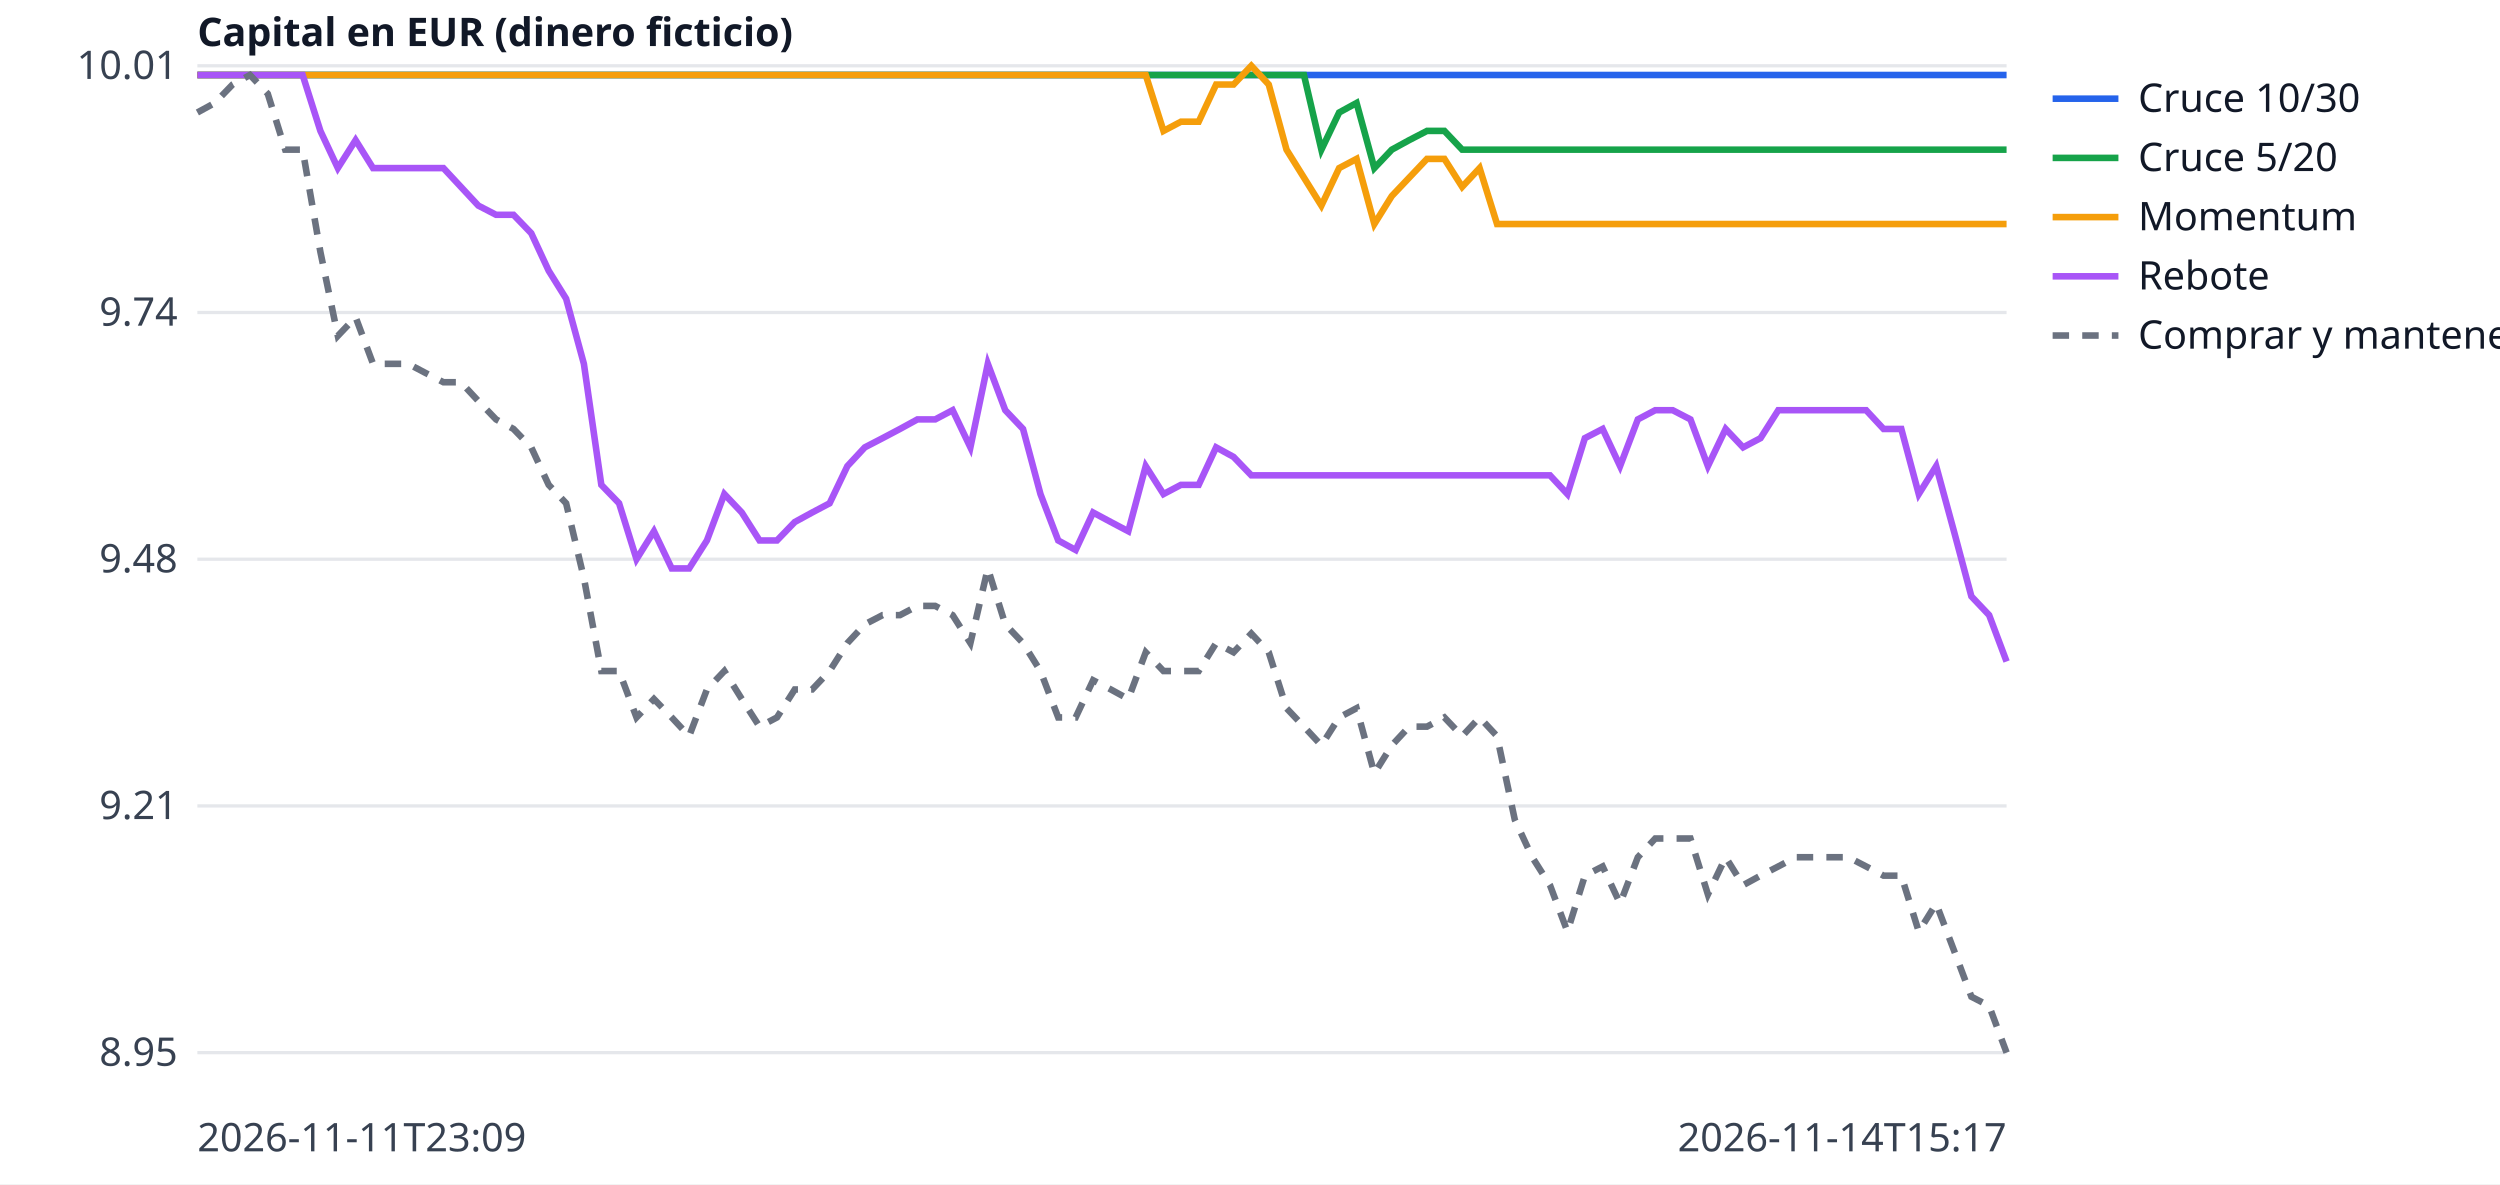
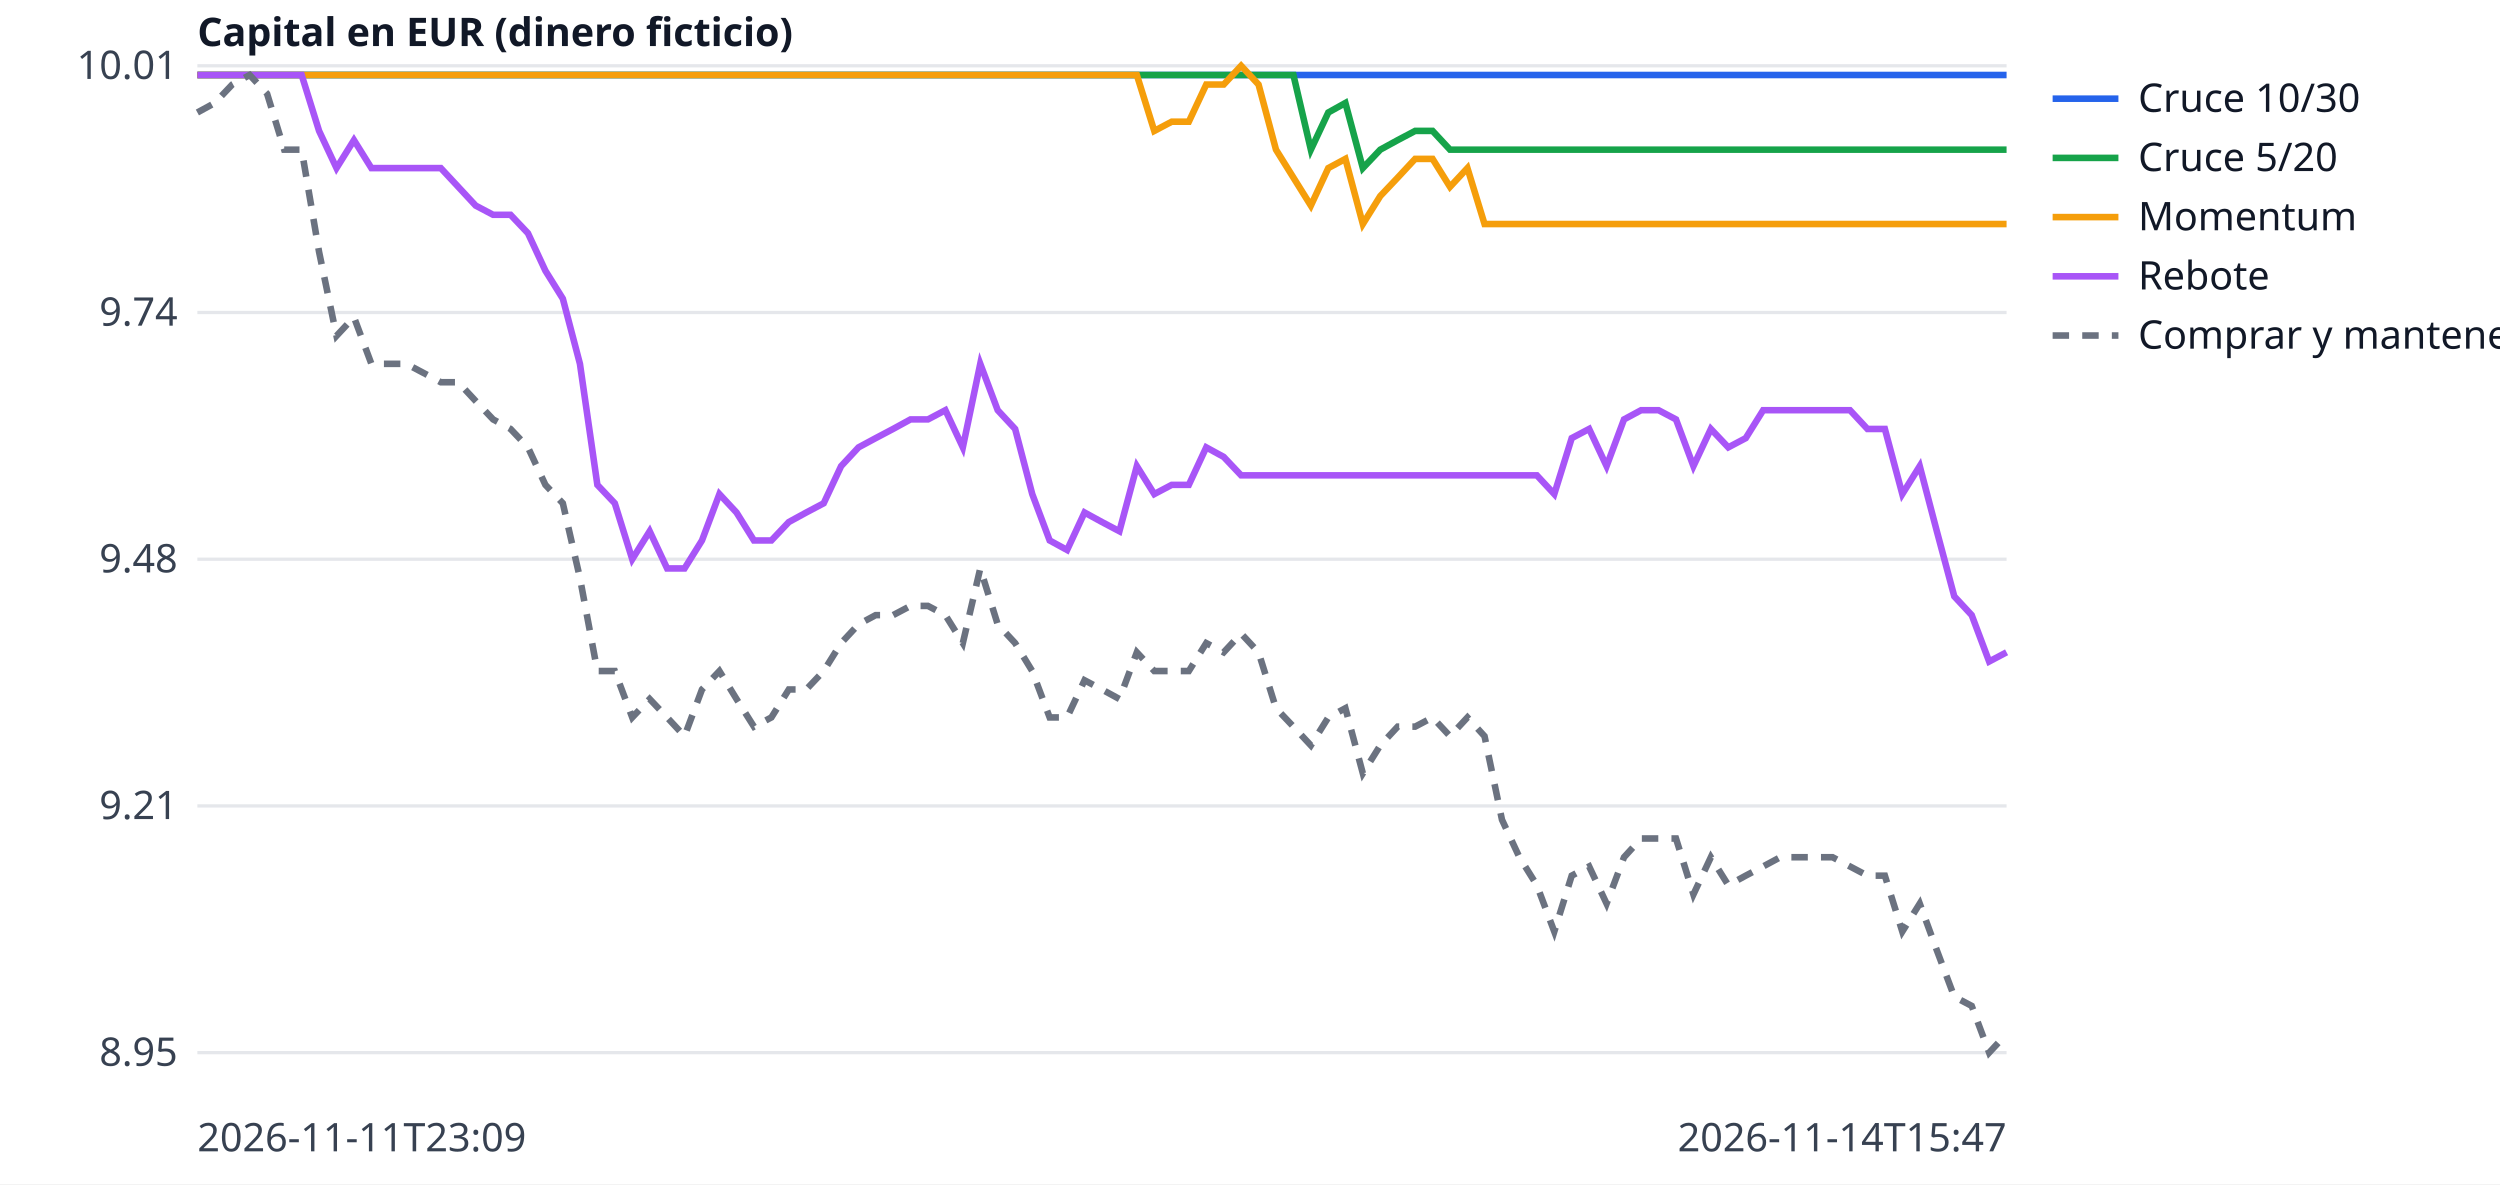
<svg xmlns="http://www.w3.org/2000/svg" width="760" height="360" viewBox="0 0 760 360" font-family="sans-serif" font-size="12">
  <rect width="760" height="360" fill="white" />
  <line x1="60" x2="610" y1="320.0" y2="320.0" stroke="#e5e7eb" />
  <text x="54" y="324.0" text-anchor="end" fill="#374151">8.95</text>
  <line x1="60" x2="610" y1="245.0" y2="245.0" stroke="#e5e7eb" />
  <text x="54" y="249.0" text-anchor="end" fill="#374151">9.21</text>
  <line x1="60" x2="610" y1="170.0" y2="170.0" stroke="#e5e7eb" />
  <text x="54" y="174.0" text-anchor="end" fill="#374151">9.48</text>
  <line x1="60" x2="610" y1="95.0" y2="95.0" stroke="#e5e7eb" />
  <text x="54" y="99.0" text-anchor="end" fill="#374151">9.74</text>
  <line x1="60" x2="610" y1="20.0" y2="20.0" stroke="#e5e7eb" />
  <text x="54" y="24.0" text-anchor="end" fill="#374151">10.01</text>
  <text x="60" y="350" fill="#374151">2026-11-11T23:09</text>
-   <text x="610" y="350" text-anchor="end" fill="#374151">2026-11-14T15:17</text>
+   <text x="610" y="350" text-anchor="end" fill="#374151">2026-11-14T15:47</text>
  <text x="60" y="14" fill="#111827" font-weight="bold">Capital en EUR (dinero ficticio)</text>
-   <polyline points="60.0,22.8 65.3,22.8 70.7,22.8 76.0,22.8 81.4,22.8 86.7,22.8 92.0,22.8 97.4,22.8 102.7,22.8 108.1,22.8 113.4,22.8 118.7,22.8 124.1,22.8 129.4,22.8 134.8,22.8 140.1,22.8 145.4,22.8 150.8,22.8 156.1,22.8 161.5,22.8 166.8,22.8 172.1,22.8 177.5,22.8 182.8,22.8 188.2,22.8 193.5,22.8 198.8,22.8 204.2,22.8 209.5,22.8 214.9,22.8 220.2,22.8 225.5,22.8 230.9,22.8 236.2,22.8 241.6,22.8 246.9,22.8 252.2,22.8 257.6,22.8 262.9,22.8 268.3,22.8 273.6,22.8 278.9,22.8 284.3,22.8 289.6,22.8 295.0,22.8 300.3,22.8 305.6,22.8 311.0,22.8 316.3,22.8 321.7,22.8 327.0,22.8 332.3,22.8 337.7,22.8 343.0,22.8 348.3,22.8 353.7,22.8 359.0,22.8 364.4,22.8 369.7,22.8 375.0,22.8 380.4,22.8 385.7,22.8 391.1,22.8 396.4,22.8 401.7,22.8 407.1,22.8 412.4,22.8 417.8,22.8 423.1,22.8 428.4,22.8 433.8,22.8 439.1,22.8 444.5,22.8 449.8,22.8 455.1,22.8 460.5,22.8 465.8,22.8 471.2,22.8 476.5,22.8 481.8,22.8 487.2,22.8 492.5,22.8 497.9,22.8 503.2,22.8 508.5,22.8 513.9,22.8 519.2,22.8 524.6,22.8 529.9,22.8 535.2,22.8 540.6,22.8 545.9,22.8 551.3,22.8 556.6,22.8 561.9,22.8 567.3,22.8 572.6,22.8 578.0,22.8 583.3,22.8 588.6,22.8 594.0,22.8 599.3,22.8 604.7,22.8 610.0,22.8" fill="none" stroke="#2563eb" stroke-width="2" />
+   <polyline points="60.0,22.8 65.3,22.8 70.6,22.8 75.9,22.8 81.2,22.8 86.4,22.8 91.7,22.8 97.0,22.8 102.3,22.8 107.6,22.8 112.9,22.8 118.2,22.8 123.5,22.8 128.8,22.8 134.0,22.8 139.3,22.8 144.6,22.8 149.9,22.8 155.2,22.8 160.5,22.8 165.8,22.8 171.1,22.8 176.3,22.8 181.6,22.8 186.9,22.8 192.2,22.8 197.5,22.8 202.8,22.8 208.1,22.8 213.4,22.8 218.7,22.8 223.9,22.8 229.2,22.8 234.5,22.8 239.8,22.8 245.1,22.8 250.4,22.8 255.7,22.8 261.0,22.8 266.2,22.8 271.5,22.8 276.8,22.8 282.1,22.8 287.4,22.8 292.7,22.8 298.0,22.8 303.3,22.8 308.6,22.8 313.8,22.8 319.1,22.8 324.4,22.8 329.7,22.8 335.0,22.8 340.3,22.8 345.6,22.8 350.9,22.8 356.2,22.8 361.4,22.8 366.7,22.8 372.0,22.8 377.3,22.8 382.6,22.8 387.9,22.8 393.2,22.8 398.5,22.8 403.8,22.8 409.0,22.8 414.3,22.8 419.6,22.8 424.9,22.8 430.2,22.8 435.5,22.8 440.8,22.8 446.1,22.8 451.3,22.8 456.6,22.8 461.9,22.8 467.2,22.8 472.5,22.8 477.8,22.8 483.1,22.8 488.4,22.8 493.7,22.8 498.9,22.8 504.2,22.8 509.5,22.8 514.8,22.8 520.1,22.8 525.4,22.8 530.7,22.8 536.0,22.8 541.2,22.8 546.5,22.8 551.8,22.8 557.1,22.8 562.4,22.8 567.7,22.8 573.0,22.8 578.3,22.8 583.6,22.8 588.8,22.8 594.1,22.8 599.4,22.8 604.7,22.8 610.0,22.8" fill="none" stroke="#2563eb" stroke-width="2" />
  <line x1="624" x2="644" y1="30" y2="30" stroke="#2563eb" stroke-width="2" />
  <text x="650" y="34" fill="#111827">Cruce 10/30</text>
-   <polyline points="60.0,22.8 65.3,22.8 70.7,22.8 76.0,22.8 81.4,22.8 86.7,22.8 92.0,22.8 97.4,22.8 102.7,22.8 108.1,22.8 113.4,22.8 118.7,22.8 124.1,22.8 129.4,22.8 134.8,22.8 140.1,22.8 145.4,22.8 150.8,22.8 156.1,22.8 161.5,22.8 166.8,22.8 172.1,22.8 177.5,22.8 182.8,22.8 188.2,22.8 193.5,22.8 198.8,22.8 204.2,22.8 209.5,22.8 214.9,22.8 220.2,22.8 225.5,22.8 230.9,22.8 236.2,22.8 241.6,22.8 246.9,22.8 252.2,22.8 257.6,22.8 262.9,22.8 268.3,22.8 273.6,22.8 278.9,22.8 284.3,22.8 289.6,22.8 295.0,22.8 300.3,22.8 305.6,22.8 311.0,22.8 316.3,22.8 321.7,22.8 327.0,22.8 332.3,22.8 337.7,22.8 343.0,22.8 348.3,22.8 353.7,22.8 359.0,22.8 364.4,22.8 369.7,22.8 375.0,22.8 380.4,22.8 385.7,22.8 391.1,22.8 396.4,22.8 401.7,45.5 407.1,34.2 412.4,31.3 417.8,51.1 423.1,45.5 428.4,42.6 433.8,39.8 439.1,39.8 444.5,45.5 449.8,45.5 455.1,45.5 460.5,45.5 465.8,45.5 471.2,45.5 476.5,45.5 481.8,45.5 487.2,45.5 492.5,45.5 497.9,45.5 503.2,45.5 508.5,45.5 513.9,45.5 519.2,45.5 524.6,45.5 529.9,45.5 535.2,45.5 540.6,45.5 545.9,45.5 551.3,45.5 556.6,45.5 561.9,45.5 567.3,45.5 572.6,45.5 578.0,45.5 583.3,45.5 588.6,45.5 594.0,45.5 599.3,45.5 604.7,45.5 610.0,45.5" fill="none" stroke="#16a34a" stroke-width="2" />
+   <polyline points="60.0,22.8 65.3,22.8 70.6,22.8 75.9,22.8 81.2,22.8 86.4,22.8 91.7,22.8 97.0,22.8 102.3,22.8 107.6,22.8 112.9,22.8 118.2,22.8 123.5,22.8 128.8,22.8 134.0,22.8 139.3,22.8 144.6,22.8 149.9,22.8 155.2,22.8 160.5,22.8 165.8,22.8 171.1,22.8 176.3,22.8 181.6,22.8 186.9,22.8 192.2,22.8 197.5,22.8 202.8,22.8 208.1,22.8 213.4,22.8 218.7,22.8 223.9,22.8 229.2,22.8 234.5,22.8 239.8,22.8 245.1,22.8 250.4,22.8 255.7,22.8 261.0,22.8 266.2,22.8 271.5,22.8 276.8,22.8 282.1,22.8 287.4,22.8 292.7,22.8 298.0,22.8 303.3,22.8 308.6,22.8 313.8,22.8 319.1,22.8 324.4,22.8 329.7,22.8 335.0,22.8 340.3,22.8 345.6,22.8 350.9,22.8 356.2,22.8 361.4,22.8 366.7,22.8 372.0,22.8 377.3,22.8 382.6,22.8 387.9,22.8 393.2,22.8 398.5,45.5 403.8,34.2 409.0,31.3 414.3,51.1 419.6,45.5 424.9,42.6 430.2,39.8 435.5,39.8 440.8,45.5 446.1,45.5 451.3,45.5 456.6,45.5 461.9,45.5 467.2,45.5 472.5,45.5 477.8,45.5 483.1,45.5 488.4,45.5 493.7,45.5 498.9,45.5 504.2,45.5 509.5,45.5 514.8,45.5 520.1,45.5 525.4,45.5 530.7,45.5 536.0,45.5 541.2,45.5 546.5,45.5 551.8,45.5 557.1,45.5 562.4,45.5 567.7,45.5 573.0,45.5 578.3,45.5 583.6,45.5 588.8,45.5 594.1,45.5 599.4,45.5 604.7,45.5 610.0,45.5" fill="none" stroke="#16a34a" stroke-width="2" />
  <line x1="624" x2="644" y1="48" y2="48" stroke="#16a34a" stroke-width="2" />
  <text x="650" y="52" fill="#111827">Cruce 5/20</text>
-   <polyline points="60.0,22.8 65.3,22.8 70.7,22.8 76.0,22.8 81.4,22.8 86.7,22.8 92.0,22.8 97.4,22.8 102.7,22.8 108.1,22.8 113.4,22.8 118.7,22.8 124.1,22.8 129.4,22.8 134.8,22.8 140.1,22.8 145.4,22.8 150.8,22.8 156.1,22.8 161.5,22.8 166.8,22.8 172.1,22.8 177.5,22.8 182.8,22.8 188.2,22.8 193.5,22.8 198.8,22.8 204.2,22.8 209.5,22.8 214.9,22.8 220.2,22.8 225.5,22.8 230.9,22.8 236.2,22.8 241.6,22.8 246.9,22.8 252.2,22.8 257.6,22.8 262.9,22.8 268.3,22.8 273.6,22.8 278.9,22.8 284.3,22.8 289.6,22.8 295.0,22.8 300.3,22.8 305.6,22.8 311.0,22.8 316.3,22.8 321.7,22.8 327.0,22.8 332.3,22.8 337.7,22.8 343.0,22.8 348.3,22.8 353.7,39.8 359.0,37.0 364.4,37.0 369.7,25.7 375.0,25.7 380.4,20.0 385.7,25.7 391.1,45.5 396.4,54.0 401.7,62.5 407.1,51.1 412.4,48.3 417.8,68.1 423.1,59.6 428.4,54.0 433.8,48.3 439.1,48.3 444.5,56.8 449.8,51.1 455.1,68.1 460.5,68.1 465.8,68.1 471.2,68.1 476.5,68.1 481.8,68.1 487.2,68.1 492.5,68.1 497.9,68.1 503.2,68.1 508.5,68.1 513.9,68.1 519.2,68.1 524.6,68.1 529.9,68.1 535.2,68.1 540.6,68.1 545.9,68.1 551.3,68.1 556.6,68.1 561.9,68.1 567.3,68.1 572.6,68.1 578.0,68.1 583.3,68.1 588.6,68.1 594.0,68.1 599.3,68.1 604.7,68.1 610.0,68.1" fill="none" stroke="#f59e0b" stroke-width="2" />
+   <polyline points="60.0,22.8 65.3,22.8 70.6,22.8 75.9,22.8 81.2,22.8 86.4,22.8 91.7,22.8 97.0,22.8 102.3,22.8 107.6,22.8 112.9,22.8 118.2,22.8 123.5,22.8 128.8,22.8 134.0,22.8 139.3,22.8 144.6,22.8 149.9,22.8 155.2,22.8 160.5,22.8 165.8,22.8 171.1,22.8 176.3,22.8 181.6,22.8 186.9,22.8 192.2,22.8 197.5,22.8 202.8,22.8 208.1,22.8 213.4,22.8 218.7,22.8 223.9,22.8 229.2,22.8 234.5,22.8 239.8,22.8 245.1,22.8 250.4,22.8 255.7,22.8 261.0,22.8 266.2,22.8 271.5,22.8 276.8,22.8 282.1,22.8 287.4,22.8 292.7,22.8 298.0,22.8 303.3,22.8 308.6,22.8 313.8,22.8 319.1,22.8 324.4,22.8 329.7,22.8 335.0,22.8 340.3,22.8 345.6,22.8 350.9,39.8 356.2,37.0 361.4,37.0 366.7,25.7 372.0,25.7 377.3,20.0 382.6,25.7 387.9,45.5 393.2,54.0 398.5,62.5 403.8,51.1 409.0,48.3 414.3,68.1 419.6,59.6 424.9,54.0 430.2,48.3 435.5,48.3 440.8,56.8 446.1,51.1 451.3,68.1 456.6,68.1 461.9,68.1 467.2,68.1 472.5,68.1 477.8,68.1 483.1,68.1 488.4,68.1 493.7,68.1 498.9,68.1 504.2,68.1 509.5,68.1 514.8,68.1 520.1,68.1 525.4,68.1 530.7,68.1 536.0,68.1 541.2,68.1 546.5,68.1 551.8,68.1 557.1,68.1 562.4,68.1 567.7,68.1 573.0,68.1 578.3,68.1 583.6,68.1 588.8,68.1 594.1,68.1 599.4,68.1 604.7,68.1 610.0,68.1" fill="none" stroke="#f59e0b" stroke-width="2" />
  <line x1="624" x2="644" y1="66" y2="66" stroke="#f59e0b" stroke-width="2" />
  <text x="650" y="70" fill="#111827">Momentum</text>
-   <polyline points="60.0,22.8 65.3,22.8 70.7,22.8 76.0,22.8 81.4,22.8 86.7,22.8 92.0,22.8 97.4,39.8 102.7,51.1 108.1,42.6 113.4,51.1 118.7,51.1 124.1,51.1 129.4,51.1 134.8,51.1 140.1,56.8 145.4,62.5 150.8,65.3 156.1,65.3 161.5,70.9 166.8,82.3 172.1,90.8 177.5,110.6 182.8,147.4 188.2,153.0 193.5,170.0 198.8,161.5 204.2,172.8 209.5,172.8 214.9,164.3 220.2,150.2 225.5,155.8 230.9,164.3 236.2,164.3 241.6,158.7 246.9,155.8 252.2,153.0 257.6,141.7 262.9,136.0 268.3,133.2 273.6,130.4 278.9,127.5 284.3,127.5 289.6,124.7 295.0,136.0 300.3,110.6 305.6,124.7 311.0,130.4 316.3,150.2 321.7,164.3 327.0,167.2 332.3,155.8 337.7,158.7 343.0,161.5 348.3,141.7 353.7,150.2 359.0,147.4 364.4,147.4 369.7,136.0 375.0,138.9 380.4,144.5 385.7,144.5 391.1,144.5 396.4,144.5 401.7,144.5 407.1,144.5 412.4,144.5 417.8,144.5 423.1,144.5 428.4,144.5 433.8,144.5 439.1,144.5 444.5,144.5 449.8,144.5 455.1,144.5 460.5,144.5 465.8,144.5 471.2,144.5 476.5,150.2 481.8,133.2 487.2,130.4 492.5,141.7 497.9,127.5 503.2,124.7 508.5,124.7 513.9,127.5 519.2,141.7 524.6,130.4 529.9,136.0 535.2,133.2 540.6,124.7 545.9,124.7 551.3,124.7 556.6,124.7 561.9,124.7 567.3,124.7 572.6,130.4 578.0,130.4 583.3,150.2 588.6,141.7 594.0,161.5 599.3,181.3 604.7,187.0 610.0,201.1" fill="none" stroke="#a855f7" stroke-width="2" />
+   <polyline points="60.0,22.8 65.3,22.8 70.6,22.8 75.9,22.8 81.2,22.8 86.4,22.8 91.7,22.8 97.0,39.8 102.3,51.1 107.6,42.6 112.9,51.1 118.2,51.1 123.5,51.1 128.8,51.1 134.0,51.1 139.3,56.8 144.6,62.5 149.9,65.3 155.2,65.3 160.5,70.9 165.8,82.3 171.1,90.8 176.3,110.6 181.6,147.4 186.9,153.0 192.2,170.0 197.5,161.5 202.8,172.8 208.1,172.8 213.4,164.3 218.7,150.2 223.9,155.8 229.2,164.3 234.5,164.3 239.8,158.7 245.1,155.8 250.4,153.0 255.7,141.7 261.0,136.0 266.2,133.2 271.5,130.4 276.8,127.5 282.1,127.5 287.4,124.7 292.7,136.0 298.0,110.6 303.3,124.7 308.6,130.4 313.8,150.2 319.1,164.3 324.4,167.2 329.7,155.8 335.0,158.7 340.3,161.5 345.6,141.7 350.9,150.2 356.2,147.4 361.4,147.4 366.7,136.0 372.0,138.9 377.3,144.5 382.6,144.5 387.9,144.5 393.2,144.5 398.5,144.5 403.8,144.5 409.0,144.5 414.3,144.5 419.6,144.5 424.9,144.5 430.2,144.5 435.5,144.5 440.8,144.5 446.1,144.5 451.3,144.5 456.6,144.5 461.9,144.5 467.2,144.5 472.5,150.2 477.8,133.2 483.1,130.4 488.4,141.7 493.7,127.5 498.9,124.7 504.2,124.7 509.5,127.5 514.8,141.7 520.1,130.4 525.4,136.0 530.7,133.2 536.0,124.7 541.2,124.7 546.5,124.7 551.8,124.7 557.1,124.7 562.4,124.7 567.7,130.4 573.0,130.4 578.3,150.2 583.6,141.7 588.8,161.5 594.1,181.3 599.4,187.0 604.7,201.1 610.0,198.3" fill="none" stroke="#a855f7" stroke-width="2" />
  <line x1="624" x2="644" y1="84" y2="84" stroke="#a855f7" stroke-width="2" />
  <text x="650" y="88" fill="#111827">Rebote</text>
-   <polyline points="60.0,34.2 65.3,31.3 70.7,25.7 76.0,22.8 81.4,28.5 86.7,45.5 92.0,45.5 97.4,76.6 102.7,102.1 108.1,96.4 113.4,110.6 118.7,110.6 124.1,110.6 129.4,113.4 134.8,116.2 140.1,116.2 145.4,121.9 150.8,127.5 156.1,130.4 161.5,136.0 166.8,147.4 172.1,153.0 177.5,175.7 182.8,204.0 188.2,204.0 193.5,218.1 198.8,212.5 204.2,218.1 209.5,223.8 214.9,209.6 220.2,204.0 225.5,212.5 230.9,220.9 236.2,218.1 241.6,209.6 246.9,209.6 252.2,204.0 257.6,195.5 262.9,189.8 268.3,187.0 273.6,187.0 278.9,184.2 284.3,184.2 289.6,187.0 295.0,195.5 300.3,172.8 305.6,189.8 311.0,195.5 316.3,204.0 321.7,218.1 327.0,218.1 332.3,206.8 337.7,209.6 343.0,212.5 348.3,198.3 353.7,204.0 359.0,204.0 364.4,204.0 369.7,195.5 375.0,198.3 380.4,192.6 385.7,198.3 391.1,215.3 396.4,220.9 401.7,226.6 407.1,218.1 412.4,215.3 417.8,235.1 423.1,226.6 428.4,220.9 433.8,220.9 439.1,218.1 444.5,223.8 449.8,218.1 455.1,223.8 460.5,249.2 465.8,260.6 471.2,269.1 476.5,283.2 481.8,266.2 487.2,263.4 492.5,274.7 497.9,260.6 503.2,254.9 508.5,254.9 513.9,254.9 519.2,271.9 524.6,260.6 529.9,269.1 535.2,266.2 540.6,263.4 545.9,260.6 551.3,260.6 556.6,260.6 561.9,260.6 567.3,263.4 572.6,266.2 578.0,266.2 583.3,283.2 588.6,274.7 594.0,288.9 599.3,303.0 604.7,305.8 610.0,320.0" fill="none" stroke="#6b7280" stroke-width="2" stroke-dasharray="5 4" />
+   <polyline points="60.0,34.2 65.3,31.3 70.6,25.7 75.9,22.8 81.2,28.5 86.4,45.5 91.7,45.5 97.0,76.6 102.3,102.1 107.6,96.4 112.9,110.6 118.2,110.6 123.5,110.6 128.8,113.4 134.0,116.2 139.3,116.2 144.6,121.9 149.9,127.5 155.2,130.4 160.5,136.0 165.8,147.4 171.1,153.0 176.3,175.7 181.6,204.0 186.9,204.0 192.2,218.1 197.5,212.5 202.8,218.1 208.1,223.8 213.4,209.6 218.7,204.0 223.9,212.5 229.2,220.9 234.5,218.1 239.8,209.6 245.1,209.6 250.4,204.0 255.7,195.5 261.0,189.8 266.2,187.0 271.5,187.0 276.8,184.2 282.1,184.2 287.4,187.0 292.7,195.5 298.0,172.8 303.3,189.8 308.6,195.5 313.8,204.0 319.1,218.1 324.4,218.1 329.7,206.8 335.0,209.6 340.3,212.5 345.6,198.3 350.9,204.0 356.2,204.0 361.4,204.0 366.7,195.5 372.0,198.3 377.3,192.6 382.6,198.3 387.9,215.3 393.2,220.9 398.5,226.6 403.8,218.1 409.0,215.3 414.3,235.1 419.6,226.6 424.9,220.9 430.2,220.9 435.5,218.1 440.8,223.8 446.1,218.1 451.3,223.8 456.6,249.2 461.9,260.6 467.2,269.1 472.5,283.2 477.8,266.2 483.1,263.4 488.4,274.7 493.7,260.6 498.9,254.9 504.2,254.9 509.5,254.9 514.8,271.9 520.1,260.6 525.4,269.1 530.7,266.2 536.0,263.4 541.2,260.6 546.5,260.6 551.8,260.6 557.1,260.6 562.4,263.4 567.7,266.2 573.0,266.2 578.3,283.2 583.6,274.7 588.8,288.9 594.1,303.0 599.4,305.8 604.7,320.0 610.0,314.3" fill="none" stroke="#6b7280" stroke-width="2" stroke-dasharray="5 4" />
  <line x1="624" x2="644" y1="102" y2="102" stroke="#6b7280" stroke-width="2" stroke-dasharray="5 4" />
  <text x="650" y="106" fill="#111827">Comprar y mantener</text>
</svg>
